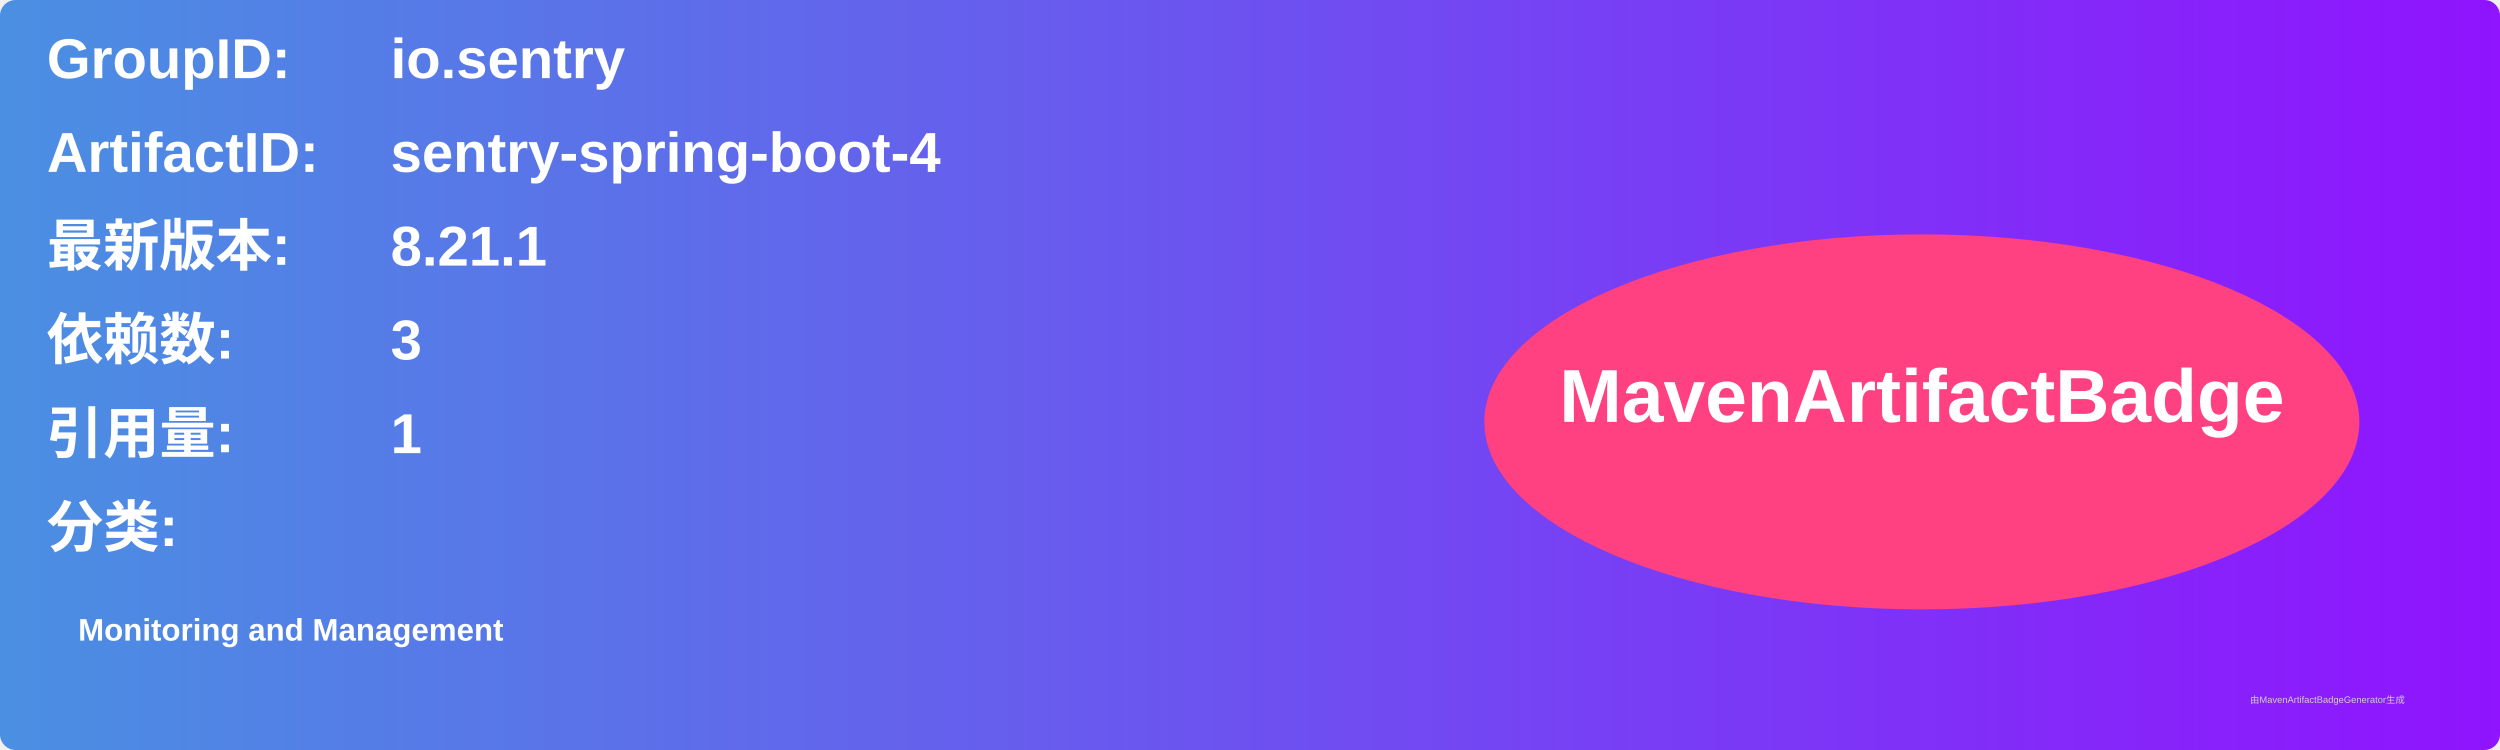
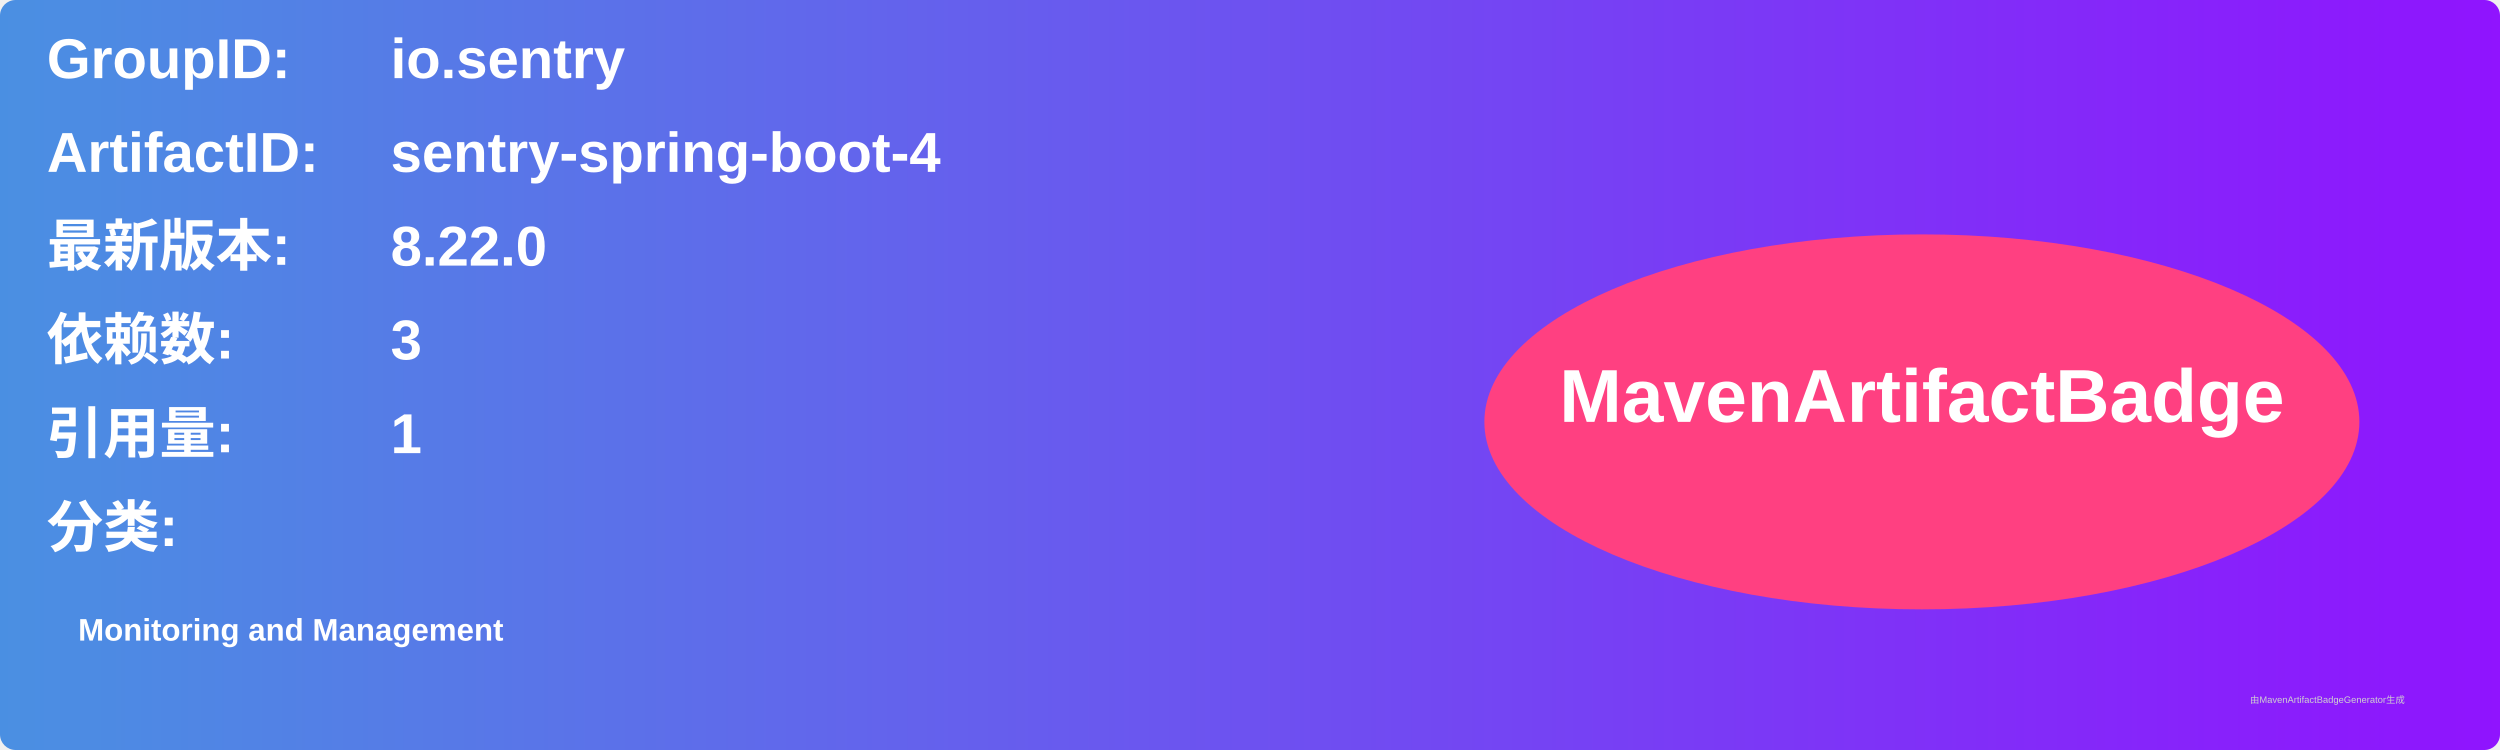
<svg xmlns="http://www.w3.org/2000/svg" width="800" height="240" viewBox="0 0 800 240">
  <linearGradient id="grad" x1="0%" y1="0%" x2="100%" y2="0%">
    <stop offset="0%" stop-color="#4a90e2" />
    <stop offset="100%" stop-color="#9013fe" />
  </linearGradient>
  <rect width="100%" height="100%" rx="5" ry="5" fill="url(#grad)" />
  <g transform="translate(15, 15)">
    <text x="0" y="10" font-family="Arial" font-size="18" fill="white" font-weight="bold" width="260">GroupID:</text>
    <text x="110" y="10" font-family="Arial" font-size="18" fill="white" font-weight="bold" width="460">io.sentry</text>
    <text x="0" y="40" font-family="Arial" font-size="18" fill="white" font-weight="bold" width="260">ArtifactID:</text>
    <text x="110" y="40" font-family="Arial" font-size="18" fill="white" font-weight="bold" width="460">sentry-spring-boot-4</text>
    <text x="0" y="70" font-family="Arial" font-size="18" fill="white" font-weight="bold">最新版本:</text>
    <text x="110" y="70" font-family="Arial" font-size="18" fill="white" font-weight="bold">
-       <tspan font-weight="bold">8.21.1</tspan>
+       <tspan font-weight="bold">8.22.0</tspan>
    </text>
    <text x="0" y="100" font-family="Arial" font-size="18" fill="white" font-weight="bold">依赖数: </text>
    <text x="110" y="100" font-family="Arial" font-size="18" fill="white">
      <tspan font-weight="bold">3</tspan>
    </text>
    <text x="0" y="130" font-family="Arial" font-size="18" fill="white" font-weight="bold">引用量: </text>
    <text x="110" y="130" font-family="Arial" font-size="18" fill="white">
      <tspan font-weight="bold">1</tspan>
    </text>
    <text x="0" y="160" font-family="Arial" font-size="18" fill="white" font-weight="bold">分类:</text>
    <text x="10" y="190" font-family="Arial" font-size="10" fill="white">
      <tspan font-weight="bold">Monitoring and Management</tspan>
    </text>
    <ellipse cx="600" cy="120" rx="140" ry="60" fill="#ff4081" />
    <text x="600" y="120" text-anchor="middle" font-family="Arial" font-size="24" fill="white" font-weight="bold">MavenArtifactBadge</text>
  </g>
  <text x="720" y="225" font-family="Arial" font-size="3" fill="#d0d0d0">由MavenArtifactBadgeGenerator生成</text>
</svg>
